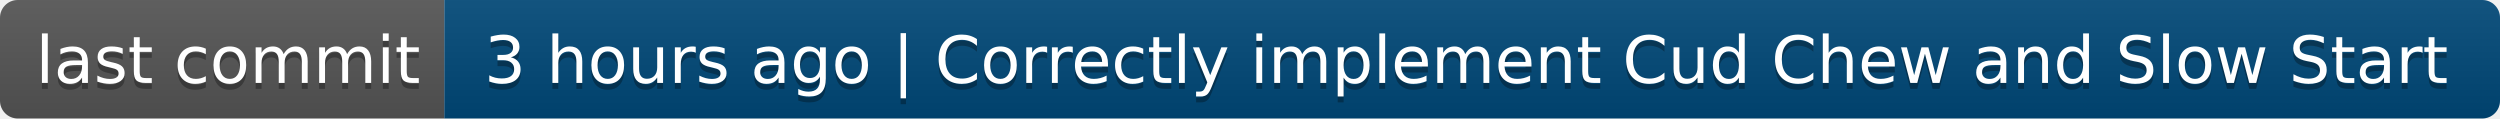
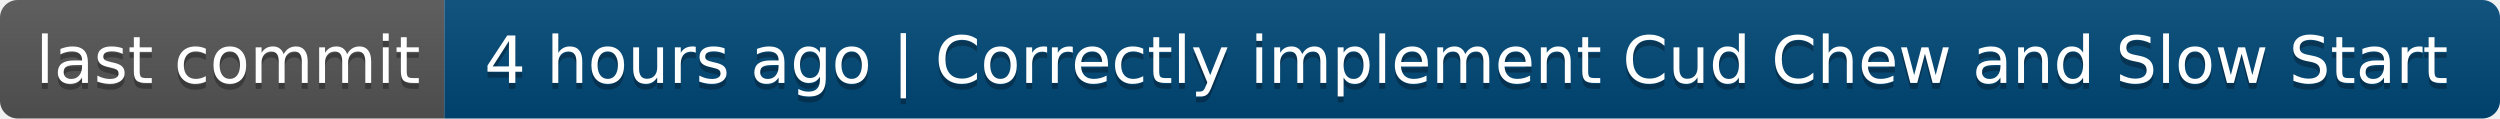
- <svg xmlns="http://www.w3.org/2000/svg" width="422" height="20" role="img" aria-label="last commit: 3 hours ago | Correctly implement Cud Chew and Slow Start">
+ <svg xmlns="http://www.w3.org/2000/svg" width="422" height="20" role="img" aria-label="last commit: 4 hours ago | Correctly implement Cud Chew and Slow Start">
  <linearGradient id="s" x2="0" y2="100%">
    <stop offset="0" stop-color="#bbb" stop-opacity=".1" />
    <stop offset="1" stop-opacity=".1" />
  </linearGradient>
  <clipPath id="r">
    <rect width="422" height="20" rx="3" fill="#fff" />
  </clipPath>
  <g clip-path="url(#r)">
    <rect width="75" height="20" fill="#555" />
    <rect x="75" width="347" height="20" fill="#004878" />
    <rect width="422" height="20" fill="url(#s)" />
  </g>
  <g fill="#fff" text-anchor="middle" font-family="Verdana,Geneva,DejaVu Sans,sans-serif" text-rendering="geometricPrecision" font-size="110">
    <text aria-hidden="true" x="385" y="150" fill="#010101" fill-opacity=".3" transform="scale(.1)" textLength="650">last commit</text>
    <text x="385" y="140" transform="scale(.1)" fill="#fff" textLength="650">last commit</text>
-     <text aria-hidden="true" x="2475" y="150" fill="#010101" fill-opacity=".3" transform="scale(.1)" textLength="3370">3 hours ago | Correctly implement Cud Chew and Slow Start</text>
-     <text x="2475" y="140" transform="scale(.1)" fill="#fff" textLength="3370">3 hours ago | Correctly implement Cud Chew and Slow Start</text>
+     <text aria-hidden="true" x="2475" y="150" fill="#010101" fill-opacity=".3" transform="scale(.1)" textLength="3370">4 hours ago | Correctly implement Cud Chew and Slow Start</text>
+     <text x="2475" y="140" transform="scale(.1)" fill="#fff" textLength="3370">4 hours ago | Correctly implement Cud Chew and Slow Start</text>
  </g>
</svg>
